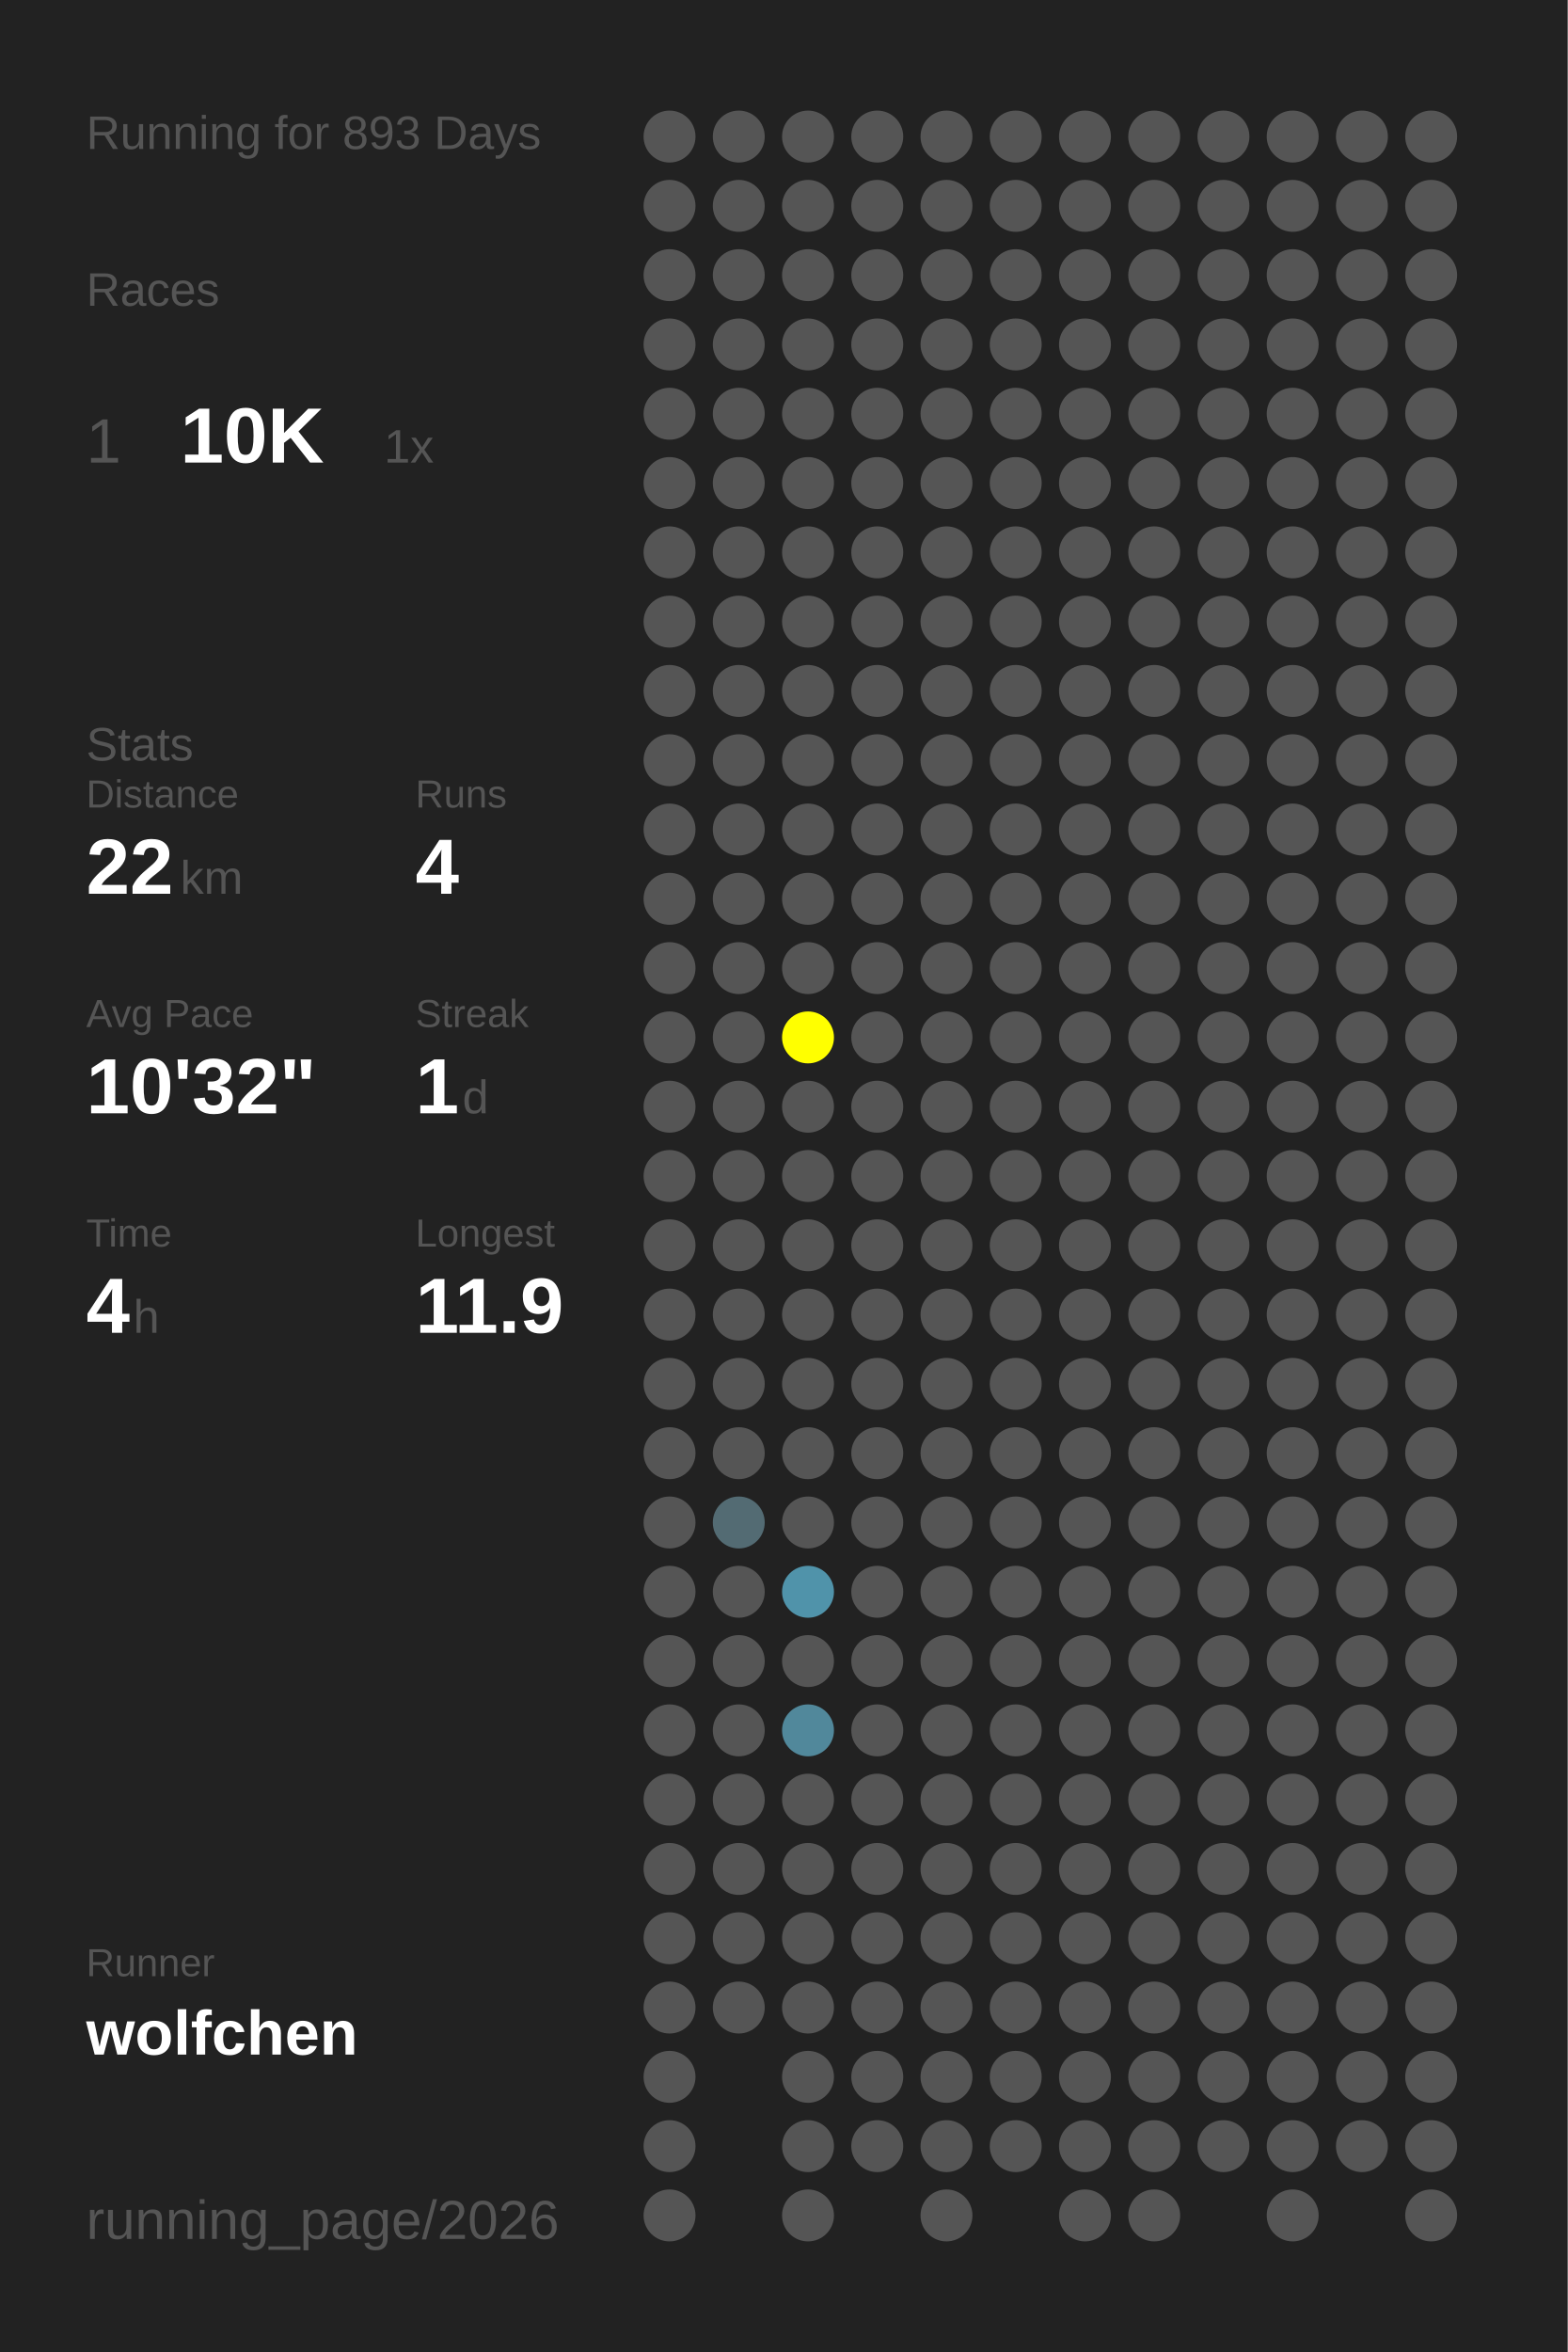
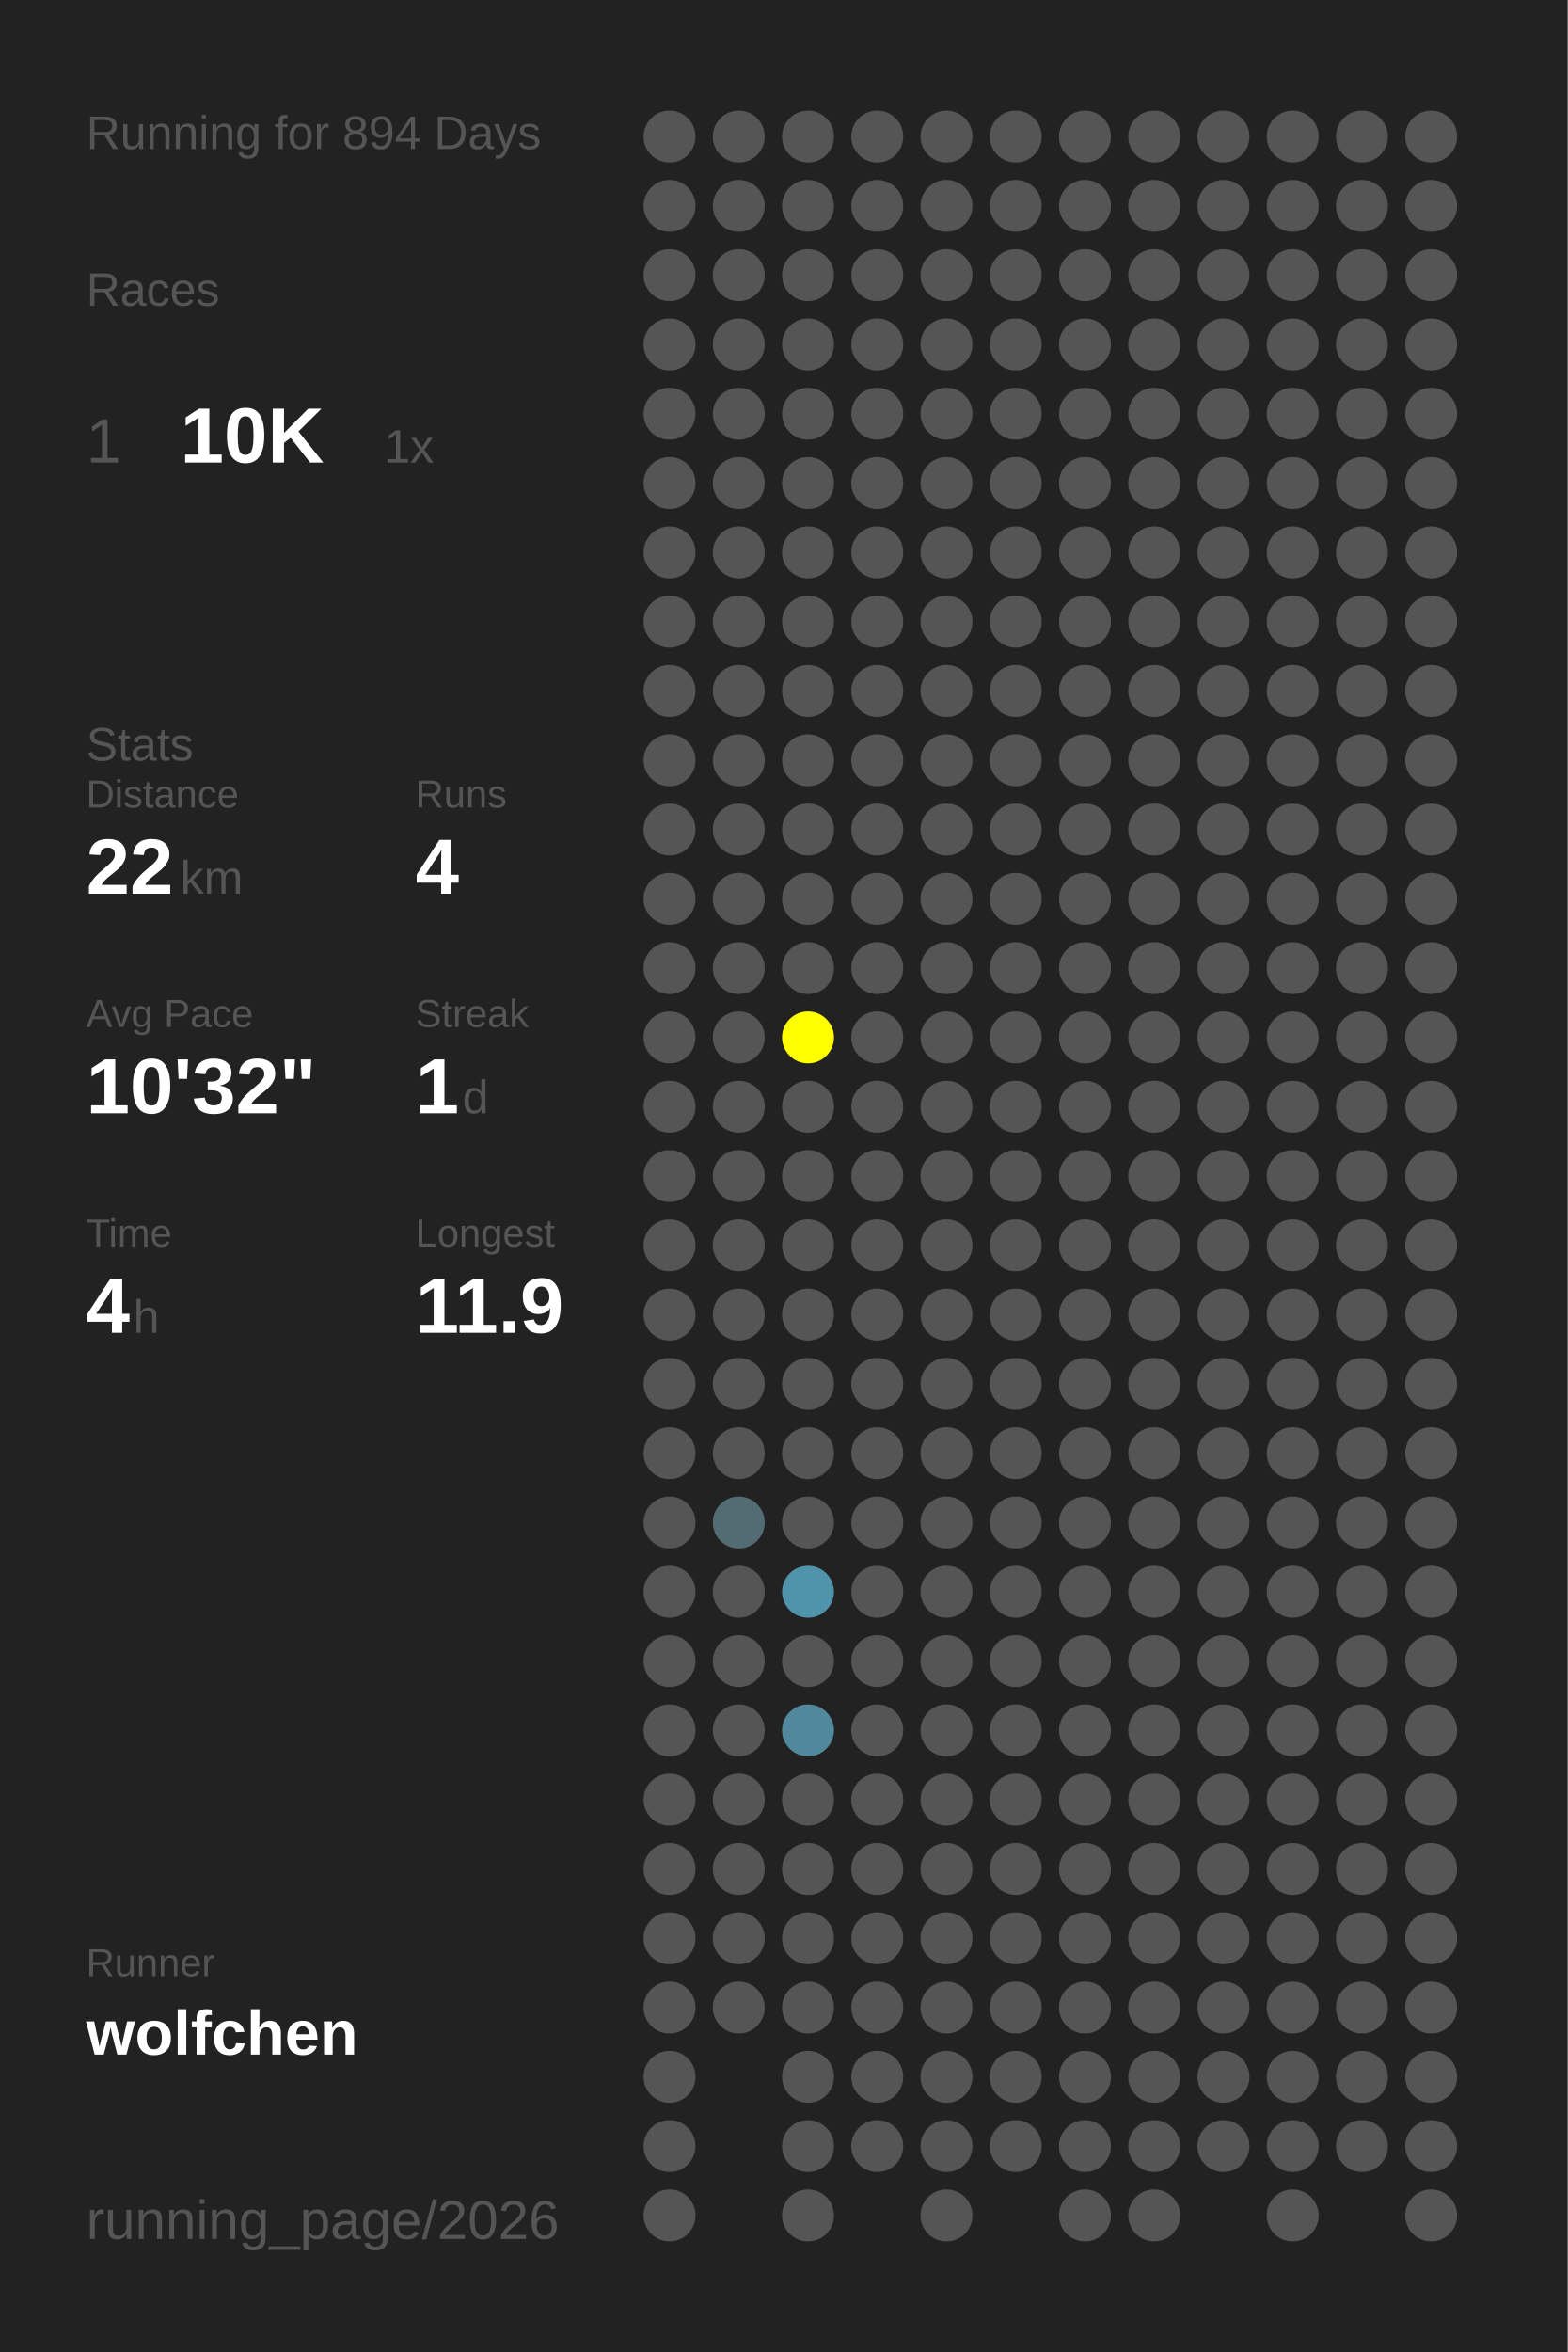
<svg xmlns="http://www.w3.org/2000/svg" baseProfile="full" height="300mm" version="1.1" viewBox="0,0,200,300" width="200mm">
  <defs />
  <rect fill="#222222" height="300" width="200" x="0" y="0" />
-   <text fill="#555555" style="font-size:6px; font-family:Arial;" x="11" y="19">Running for 893 Days</text>
+   <text fill="#555555" style="font-size:6px; font-family:Arial;" x="11" y="19">Running for 894 Days</text>
  <text fill="#555555" style="font-size:6px; font-family:Arial;" x="11" y="39">Races</text>
  <text fill="#555555" style="font-size:8px; font-family:Arial;" x="11" y="59">1</text>
  <text fill="#FFFFFF" style="font-size:10px; font-family:Arial; font-weight:bold;" x="23" y="59">10K</text>
  <text fill="#555555" style="font-size:6px; font-family:Arial;" x="49" y="59">1x</text>
  <text fill="#555555" style="font-size:6px; font-family:Arial;" x="11" y="97">Stats</text>
  <text fill="#555555" style="font-size:5px; font-family:Arial;" x="11" y="103">Distance</text>
  <text fill="#FFFFFF" style="font-size:10px; font-family:Arial; font-weight:bold;" x="11" y="114">22</text>
  <text fill="#555555" style="font-size:6px; font-family:Arial;" x="23" y="114">km</text>
  <text fill="#555555" style="font-size:5px; font-family:Arial;" x="53" y="103">Runs</text>
  <text fill="#FFFFFF" style="font-size:10px; font-family:Arial; font-weight:bold;" x="53" y="114">4</text>
  <text fill="#555555" style="font-size:5px; font-family:Arial;" x="11" y="131">Avg Pace</text>
  <text fill="#FFFFFF" style="font-size:10px; font-family:Arial; font-weight:bold;" x="11" y="142">10'32"</text>
  <text fill="#555555" style="font-size:5px; font-family:Arial;" x="53" y="131">Streak</text>
  <text fill="#FFFFFF" style="font-size:10px; font-family:Arial; font-weight:bold;" x="53" y="142">1</text>
  <text fill="#555555" style="font-size:6px; font-family:Arial;" x="59" y="142">d</text>
  <text fill="#555555" style="font-size:5px; font-family:Arial;" x="11" y="159">Time</text>
  <text fill="#FFFFFF" style="font-size:10px; font-family:Arial; font-weight:bold;" x="11" y="170">4</text>
  <text fill="#555555" style="font-size:6px; font-family:Arial;" x="17" y="170">h</text>
  <text fill="#555555" style="font-size:5px; font-family:Arial;" x="53" y="159">Longest</text>
  <text fill="#FFFFFF" style="font-size:10px; font-family:Arial; font-weight:bold;" x="53" y="170">11.9</text>
  <text fill="#555555" style="font-size:5px; font-family:Arial;" x="11" y="252.065">Runner</text>
  <text fill="#FFFFFF" style="font-size:8px; font-family:Arial; font-weight:bold;" x="11" y="262.065">wolfchen</text>
  <text fill="#555555" style="font-size:7px; font-family:Arial;" x="11" y="285.581">running_page/2026</text>
  <circle cx="85.417" cy="17.419" fill="#555555" r="3.312" />
  <circle cx="85.417" cy="26.258" fill="#555555" r="3.312" />
  <circle cx="85.417" cy="35.097" fill="#555555" r="3.312" />
  <circle cx="85.417" cy="43.935" fill="#555555" r="3.312" />
  <circle cx="85.417" cy="52.774" fill="#555555" r="3.312" />
  <circle cx="85.417" cy="61.613" fill="#555555" r="3.312" />
  <circle cx="85.417" cy="70.452" fill="#555555" r="3.312" />
  <circle cx="85.417" cy="79.29" fill="#555555" r="3.312" />
  <circle cx="85.417" cy="88.129" fill="#555555" r="3.312" />
  <circle cx="85.417" cy="96.968" fill="#555555" r="3.312" />
  <circle cx="85.417" cy="105.806" fill="#555555" r="3.312" />
  <circle cx="85.417" cy="114.645" fill="#555555" r="3.312" />
  <circle cx="85.417" cy="123.484" fill="#555555" r="3.312" />
  <circle cx="85.417" cy="132.323" fill="#555555" r="3.312" />
  <circle cx="85.417" cy="141.161" fill="#555555" r="3.312" />
  <circle cx="85.417" cy="150" fill="#555555" r="3.312" />
  <circle cx="85.417" cy="158.839" fill="#555555" r="3.312" />
  <circle cx="85.417" cy="167.677" fill="#555555" r="3.312" />
  <circle cx="85.417" cy="176.516" fill="#555555" r="3.312" />
  <circle cx="85.417" cy="185.355" fill="#555555" r="3.312" />
  <circle cx="85.417" cy="194.194" fill="#555555" r="3.312" />
  <circle cx="85.417" cy="203.032" fill="#555555" r="3.312" />
  <circle cx="85.417" cy="211.871" fill="#555555" r="3.312" />
  <circle cx="85.417" cy="220.71" fill="#555555" r="3.312" />
  <circle cx="85.417" cy="229.548" fill="#555555" r="3.312" />
  <circle cx="85.417" cy="238.387" fill="#555555" r="3.312" />
  <circle cx="85.417" cy="247.226" fill="#555555" r="3.312" />
  <circle cx="85.417" cy="256.065" fill="#555555" r="3.312" />
  <circle cx="85.417" cy="264.903" fill="#555555" r="3.312" />
  <circle cx="85.417" cy="273.742" fill="#555555" r="3.312" />
  <circle cx="85.417" cy="282.581" fill="#555555" r="3.312" />
  <circle cx="94.25" cy="17.419" fill="#555555" r="3.312" />
  <circle cx="94.25" cy="26.258" fill="#555555" r="3.312" />
  <circle cx="94.25" cy="35.097" fill="#555555" r="3.312" />
  <circle cx="94.25" cy="43.935" fill="#555555" r="3.312" />
  <circle cx="94.25" cy="52.774" fill="#555555" r="3.312" />
  <circle cx="94.25" cy="61.613" fill="#555555" r="3.312" />
  <circle cx="94.25" cy="70.452" fill="#555555" r="3.312" />
  <circle cx="94.25" cy="79.29" fill="#555555" r="3.312" />
  <circle cx="94.25" cy="88.129" fill="#555555" r="3.312" />
  <circle cx="94.25" cy="96.968" fill="#555555" r="3.312" />
  <circle cx="94.25" cy="105.806" fill="#555555" r="3.312" />
  <circle cx="94.25" cy="114.645" fill="#555555" r="3.312" />
  <circle cx="94.25" cy="123.484" fill="#555555" r="3.312" />
  <circle cx="94.25" cy="132.323" fill="#555555" r="3.312" />
  <circle cx="94.25" cy="141.161" fill="#555555" r="3.312" />
  <circle cx="94.25" cy="150" fill="#555555" r="3.312" />
  <circle cx="94.25" cy="158.839" fill="#555555" r="3.312" />
  <circle cx="94.25" cy="167.677" fill="#555555" r="3.312" />
  <circle cx="94.25" cy="176.516" fill="#555555" r="3.312" />
  <circle cx="94.25" cy="185.355" fill="#555555" r="3.312" />
  <circle cx="94.25" cy="194.194" fill="#536b73" r="3.312" />
  <circle cx="94.25" cy="203.032" fill="#555555" r="3.312" />
  <circle cx="94.25" cy="211.871" fill="#555555" r="3.312" />
  <circle cx="94.25" cy="220.71" fill="#555555" r="3.312" />
  <circle cx="94.25" cy="229.548" fill="#555555" r="3.312" />
  <circle cx="94.25" cy="238.387" fill="#555555" r="3.312" />
  <circle cx="94.25" cy="247.226" fill="#555555" r="3.312" />
  <circle cx="94.25" cy="256.065" fill="#555555" r="3.312" />
  <circle cx="103.083" cy="17.419" fill="#555555" r="3.312" />
  <circle cx="103.083" cy="26.258" fill="#555555" r="3.312" />
  <circle cx="103.083" cy="35.097" fill="#555555" r="3.312" />
  <circle cx="103.083" cy="43.935" fill="#555555" r="3.312" />
  <circle cx="103.083" cy="52.774" fill="#555555" r="3.312" />
  <circle cx="103.083" cy="61.613" fill="#555555" r="3.312" />
  <circle cx="103.083" cy="70.452" fill="#555555" r="3.312" />
  <circle cx="103.083" cy="79.29" fill="#555555" r="3.312" />
  <circle cx="103.083" cy="88.129" fill="#555555" r="3.312" />
  <circle cx="103.083" cy="96.968" fill="#555555" r="3.312" />
  <circle cx="103.083" cy="105.806" fill="#555555" r="3.312" />
  <circle cx="103.083" cy="114.645" fill="#555555" r="3.312" />
  <circle cx="103.083" cy="123.484" fill="#555555" r="3.312" />
  <circle cx="103.083" cy="132.323" fill="#FFFF00" r="3.312" />
  <circle cx="103.083" cy="141.161" fill="#555555" r="3.312" />
  <circle cx="103.083" cy="150" fill="#555555" r="3.312" />
  <circle cx="103.083" cy="158.839" fill="#555555" r="3.312" />
  <circle cx="103.083" cy="167.677" fill="#555555" r="3.312" />
  <circle cx="103.083" cy="176.516" fill="#555555" r="3.312" />
  <circle cx="103.083" cy="185.355" fill="#555555" r="3.312" />
  <circle cx="103.083" cy="194.194" fill="#555555" r="3.312" />
  <circle cx="103.083" cy="203.032" fill="#5093aa" r="3.312" />
  <circle cx="103.083" cy="211.871" fill="#555555" r="3.312" />
  <circle cx="103.083" cy="220.71" fill="#51889b" r="3.312" />
  <circle cx="103.083" cy="229.548" fill="#555555" r="3.312" />
  <circle cx="103.083" cy="238.387" fill="#555555" r="3.312" />
  <circle cx="103.083" cy="247.226" fill="#555555" r="3.312" />
  <circle cx="103.083" cy="256.065" fill="#555555" r="3.312" />
  <circle cx="103.083" cy="264.903" fill="#555555" r="3.312" />
  <circle cx="103.083" cy="273.742" fill="#555555" r="3.312" />
  <circle cx="103.083" cy="282.581" fill="#555555" r="3.312" />
  <circle cx="111.917" cy="17.419" fill="#555555" r="3.312" />
  <circle cx="111.917" cy="26.258" fill="#555555" r="3.312" />
  <circle cx="111.917" cy="35.097" fill="#555555" r="3.312" />
  <circle cx="111.917" cy="43.935" fill="#555555" r="3.312" />
  <circle cx="111.917" cy="52.774" fill="#555555" r="3.312" />
  <circle cx="111.917" cy="61.613" fill="#555555" r="3.312" />
  <circle cx="111.917" cy="70.452" fill="#555555" r="3.312" />
  <circle cx="111.917" cy="79.29" fill="#555555" r="3.312" />
  <circle cx="111.917" cy="88.129" fill="#555555" r="3.312" />
  <circle cx="111.917" cy="96.968" fill="#555555" r="3.312" />
  <circle cx="111.917" cy="105.806" fill="#555555" r="3.312" />
  <circle cx="111.917" cy="114.645" fill="#555555" r="3.312" />
  <circle cx="111.917" cy="123.484" fill="#555555" r="3.312" />
  <circle cx="111.917" cy="132.323" fill="#555555" r="3.312" />
  <circle cx="111.917" cy="141.161" fill="#555555" r="3.312" />
  <circle cx="111.917" cy="150" fill="#555555" r="3.312" />
  <circle cx="111.917" cy="158.839" fill="#555555" r="3.312" />
  <circle cx="111.917" cy="167.677" fill="#555555" r="3.312" />
  <circle cx="111.917" cy="176.516" fill="#555555" r="3.312" />
  <circle cx="111.917" cy="185.355" fill="#555555" r="3.312" />
  <circle cx="111.917" cy="194.194" fill="#555555" r="3.312" />
  <circle cx="111.917" cy="203.032" fill="#555555" r="3.312" />
  <circle cx="111.917" cy="211.871" fill="#555555" r="3.312" />
  <circle cx="111.917" cy="220.71" fill="#555555" r="3.312" />
  <circle cx="111.917" cy="229.548" fill="#555555" r="3.312" />
  <circle cx="111.917" cy="238.387" fill="#555555" r="3.312" />
  <circle cx="111.917" cy="247.226" fill="#555555" r="3.312" />
  <circle cx="111.917" cy="256.065" fill="#555555" r="3.312" />
  <circle cx="111.917" cy="264.903" fill="#555555" r="3.312" />
  <circle cx="111.917" cy="273.742" fill="#555555" r="3.312" />
  <circle cx="120.75" cy="17.419" fill="#555555" r="3.312" />
  <circle cx="120.75" cy="26.258" fill="#555555" r="3.312" />
  <circle cx="120.75" cy="35.097" fill="#555555" r="3.312" />
  <circle cx="120.75" cy="43.935" fill="#555555" r="3.312" />
  <circle cx="120.75" cy="52.774" fill="#555555" r="3.312" />
  <circle cx="120.75" cy="61.613" fill="#555555" r="3.312" />
  <circle cx="120.75" cy="70.452" fill="#555555" r="3.312" />
  <circle cx="120.75" cy="79.29" fill="#555555" r="3.312" />
  <circle cx="120.75" cy="88.129" fill="#555555" r="3.312" />
  <circle cx="120.75" cy="96.968" fill="#555555" r="3.312" />
  <circle cx="120.75" cy="105.806" fill="#555555" r="3.312" />
  <circle cx="120.75" cy="114.645" fill="#555555" r="3.312" />
  <circle cx="120.75" cy="123.484" fill="#555555" r="3.312" />
  <circle cx="120.75" cy="132.323" fill="#555555" r="3.312" />
  <circle cx="120.75" cy="141.161" fill="#555555" r="3.312" />
  <circle cx="120.75" cy="150" fill="#555555" r="3.312" />
  <circle cx="120.75" cy="158.839" fill="#555555" r="3.312" />
  <circle cx="120.75" cy="167.677" fill="#555555" r="3.312" />
  <circle cx="120.75" cy="176.516" fill="#555555" r="3.312" />
  <circle cx="120.75" cy="185.355" fill="#555555" r="3.312" />
  <circle cx="120.75" cy="194.194" fill="#555555" r="3.312" />
  <circle cx="120.75" cy="203.032" fill="#555555" r="3.312" />
  <circle cx="120.75" cy="211.871" fill="#555555" r="3.312" />
  <circle cx="120.75" cy="220.71" fill="#555555" r="3.312" />
  <circle cx="120.75" cy="229.548" fill="#555555" r="3.312" />
  <circle cx="120.75" cy="238.387" fill="#555555" r="3.312" />
  <circle cx="120.75" cy="247.226" fill="#555555" r="3.312" />
  <circle cx="120.75" cy="256.065" fill="#555555" r="3.312" />
  <circle cx="120.75" cy="264.903" fill="#555555" r="3.312" />
  <circle cx="120.75" cy="273.742" fill="#555555" r="3.312" />
  <circle cx="120.75" cy="282.581" fill="#555555" r="3.312" />
  <circle cx="129.583" cy="17.419" fill="#555555" r="3.312" />
  <circle cx="129.583" cy="26.258" fill="#555555" r="3.312" />
  <circle cx="129.583" cy="35.097" fill="#555555" r="3.312" />
  <circle cx="129.583" cy="43.935" fill="#555555" r="3.312" />
  <circle cx="129.583" cy="52.774" fill="#555555" r="3.312" />
  <circle cx="129.583" cy="61.613" fill="#555555" r="3.312" />
  <circle cx="129.583" cy="70.452" fill="#555555" r="3.312" />
  <circle cx="129.583" cy="79.29" fill="#555555" r="3.312" />
  <circle cx="129.583" cy="88.129" fill="#555555" r="3.312" />
  <circle cx="129.583" cy="96.968" fill="#555555" r="3.312" />
  <circle cx="129.583" cy="105.806" fill="#555555" r="3.312" />
  <circle cx="129.583" cy="114.645" fill="#555555" r="3.312" />
  <circle cx="129.583" cy="123.484" fill="#555555" r="3.312" />
  <circle cx="129.583" cy="132.323" fill="#555555" r="3.312" />
  <circle cx="129.583" cy="141.161" fill="#555555" r="3.312" />
  <circle cx="129.583" cy="150" fill="#555555" r="3.312" />
  <circle cx="129.583" cy="158.839" fill="#555555" r="3.312" />
  <circle cx="129.583" cy="167.677" fill="#555555" r="3.312" />
  <circle cx="129.583" cy="176.516" fill="#555555" r="3.312" />
  <circle cx="129.583" cy="185.355" fill="#555555" r="3.312" />
  <circle cx="129.583" cy="194.194" fill="#555555" r="3.312" />
  <circle cx="129.583" cy="203.032" fill="#555555" r="3.312" />
  <circle cx="129.583" cy="211.871" fill="#555555" r="3.312" />
  <circle cx="129.583" cy="220.71" fill="#555555" r="3.312" />
  <circle cx="129.583" cy="229.548" fill="#555555" r="3.312" />
  <circle cx="129.583" cy="238.387" fill="#555555" r="3.312" />
  <circle cx="129.583" cy="247.226" fill="#555555" r="3.312" />
  <circle cx="129.583" cy="256.065" fill="#555555" r="3.312" />
  <circle cx="129.583" cy="264.903" fill="#555555" r="3.312" />
  <circle cx="129.583" cy="273.742" fill="#555555" r="3.312" />
  <circle cx="138.417" cy="17.419" fill="#555555" r="3.312" />
  <circle cx="138.417" cy="26.258" fill="#555555" r="3.312" />
  <circle cx="138.417" cy="35.097" fill="#555555" r="3.312" />
  <circle cx="138.417" cy="43.935" fill="#555555" r="3.312" />
  <circle cx="138.417" cy="52.774" fill="#555555" r="3.312" />
  <circle cx="138.417" cy="61.613" fill="#555555" r="3.312" />
  <circle cx="138.417" cy="70.452" fill="#555555" r="3.312" />
  <circle cx="138.417" cy="79.29" fill="#555555" r="3.312" />
  <circle cx="138.417" cy="88.129" fill="#555555" r="3.312" />
  <circle cx="138.417" cy="96.968" fill="#555555" r="3.312" />
  <circle cx="138.417" cy="105.806" fill="#555555" r="3.312" />
  <circle cx="138.417" cy="114.645" fill="#555555" r="3.312" />
  <circle cx="138.417" cy="123.484" fill="#555555" r="3.312" />
  <circle cx="138.417" cy="132.323" fill="#555555" r="3.312" />
  <circle cx="138.417" cy="141.161" fill="#555555" r="3.312" />
  <circle cx="138.417" cy="150" fill="#555555" r="3.312" />
  <circle cx="138.417" cy="158.839" fill="#555555" r="3.312" />
  <circle cx="138.417" cy="167.677" fill="#555555" r="3.312" />
  <circle cx="138.417" cy="176.516" fill="#555555" r="3.312" />
  <circle cx="138.417" cy="185.355" fill="#555555" r="3.312" />
  <circle cx="138.417" cy="194.194" fill="#555555" r="3.312" />
  <circle cx="138.417" cy="203.032" fill="#555555" r="3.312" />
  <circle cx="138.417" cy="211.871" fill="#555555" r="3.312" />
  <circle cx="138.417" cy="220.71" fill="#555555" r="3.312" />
  <circle cx="138.417" cy="229.548" fill="#555555" r="3.312" />
  <circle cx="138.417" cy="238.387" fill="#555555" r="3.312" />
  <circle cx="138.417" cy="247.226" fill="#555555" r="3.312" />
  <circle cx="138.417" cy="256.065" fill="#555555" r="3.312" />
  <circle cx="138.417" cy="264.903" fill="#555555" r="3.312" />
  <circle cx="138.417" cy="273.742" fill="#555555" r="3.312" />
  <circle cx="138.417" cy="282.581" fill="#555555" r="3.312" />
  <circle cx="147.25" cy="17.419" fill="#555555" r="3.312" />
  <circle cx="147.25" cy="26.258" fill="#555555" r="3.312" />
  <circle cx="147.25" cy="35.097" fill="#555555" r="3.312" />
  <circle cx="147.25" cy="43.935" fill="#555555" r="3.312" />
  <circle cx="147.25" cy="52.774" fill="#555555" r="3.312" />
  <circle cx="147.25" cy="61.613" fill="#555555" r="3.312" />
  <circle cx="147.25" cy="70.452" fill="#555555" r="3.312" />
  <circle cx="147.25" cy="79.29" fill="#555555" r="3.312" />
  <circle cx="147.25" cy="88.129" fill="#555555" r="3.312" />
  <circle cx="147.25" cy="96.968" fill="#555555" r="3.312" />
  <circle cx="147.25" cy="105.806" fill="#555555" r="3.312" />
  <circle cx="147.25" cy="114.645" fill="#555555" r="3.312" />
  <circle cx="147.25" cy="123.484" fill="#555555" r="3.312" />
  <circle cx="147.25" cy="132.323" fill="#555555" r="3.312" />
  <circle cx="147.25" cy="141.161" fill="#555555" r="3.312" />
  <circle cx="147.25" cy="150" fill="#555555" r="3.312" />
  <circle cx="147.25" cy="158.839" fill="#555555" r="3.312" />
  <circle cx="147.25" cy="167.677" fill="#555555" r="3.312" />
  <circle cx="147.25" cy="176.516" fill="#555555" r="3.312" />
  <circle cx="147.25" cy="185.355" fill="#555555" r="3.312" />
  <circle cx="147.25" cy="194.194" fill="#555555" r="3.312" />
  <circle cx="147.25" cy="203.032" fill="#555555" r="3.312" />
  <circle cx="147.25" cy="211.871" fill="#555555" r="3.312" />
  <circle cx="147.25" cy="220.71" fill="#555555" r="3.312" />
  <circle cx="147.25" cy="229.548" fill="#555555" r="3.312" />
  <circle cx="147.25" cy="238.387" fill="#555555" r="3.312" />
  <circle cx="147.25" cy="247.226" fill="#555555" r="3.312" />
  <circle cx="147.25" cy="256.065" fill="#555555" r="3.312" />
  <circle cx="147.25" cy="264.903" fill="#555555" r="3.312" />
  <circle cx="147.25" cy="273.742" fill="#555555" r="3.312" />
  <circle cx="147.25" cy="282.581" fill="#555555" r="3.312" />
  <circle cx="156.083" cy="17.419" fill="#555555" r="3.312" />
  <circle cx="156.083" cy="26.258" fill="#555555" r="3.312" />
  <circle cx="156.083" cy="35.097" fill="#555555" r="3.312" />
  <circle cx="156.083" cy="43.935" fill="#555555" r="3.312" />
  <circle cx="156.083" cy="52.774" fill="#555555" r="3.312" />
  <circle cx="156.083" cy="61.613" fill="#555555" r="3.312" />
  <circle cx="156.083" cy="70.452" fill="#555555" r="3.312" />
  <circle cx="156.083" cy="79.29" fill="#555555" r="3.312" />
  <circle cx="156.083" cy="88.129" fill="#555555" r="3.312" />
  <circle cx="156.083" cy="96.968" fill="#555555" r="3.312" />
  <circle cx="156.083" cy="105.806" fill="#555555" r="3.312" />
  <circle cx="156.083" cy="114.645" fill="#555555" r="3.312" />
  <circle cx="156.083" cy="123.484" fill="#555555" r="3.312" />
  <circle cx="156.083" cy="132.323" fill="#555555" r="3.312" />
  <circle cx="156.083" cy="141.161" fill="#555555" r="3.312" />
  <circle cx="156.083" cy="150" fill="#555555" r="3.312" />
  <circle cx="156.083" cy="158.839" fill="#555555" r="3.312" />
  <circle cx="156.083" cy="167.677" fill="#555555" r="3.312" />
  <circle cx="156.083" cy="176.516" fill="#555555" r="3.312" />
  <circle cx="156.083" cy="185.355" fill="#555555" r="3.312" />
  <circle cx="156.083" cy="194.194" fill="#555555" r="3.312" />
  <circle cx="156.083" cy="203.032" fill="#555555" r="3.312" />
  <circle cx="156.083" cy="211.871" fill="#555555" r="3.312" />
  <circle cx="156.083" cy="220.71" fill="#555555" r="3.312" />
  <circle cx="156.083" cy="229.548" fill="#555555" r="3.312" />
  <circle cx="156.083" cy="238.387" fill="#555555" r="3.312" />
  <circle cx="156.083" cy="247.226" fill="#555555" r="3.312" />
  <circle cx="156.083" cy="256.065" fill="#555555" r="3.312" />
  <circle cx="156.083" cy="264.903" fill="#555555" r="3.312" />
  <circle cx="156.083" cy="273.742" fill="#555555" r="3.312" />
  <circle cx="164.917" cy="17.419" fill="#555555" r="3.312" />
  <circle cx="164.917" cy="26.258" fill="#555555" r="3.312" />
  <circle cx="164.917" cy="35.097" fill="#555555" r="3.312" />
  <circle cx="164.917" cy="43.935" fill="#555555" r="3.312" />
  <circle cx="164.917" cy="52.774" fill="#555555" r="3.312" />
  <circle cx="164.917" cy="61.613" fill="#555555" r="3.312" />
  <circle cx="164.917" cy="70.452" fill="#555555" r="3.312" />
  <circle cx="164.917" cy="79.29" fill="#555555" r="3.312" />
  <circle cx="164.917" cy="88.129" fill="#555555" r="3.312" />
  <circle cx="164.917" cy="96.968" fill="#555555" r="3.312" />
  <circle cx="164.917" cy="105.806" fill="#555555" r="3.312" />
  <circle cx="164.917" cy="114.645" fill="#555555" r="3.312" />
  <circle cx="164.917" cy="123.484" fill="#555555" r="3.312" />
  <circle cx="164.917" cy="132.323" fill="#555555" r="3.312" />
  <circle cx="164.917" cy="141.161" fill="#555555" r="3.312" />
  <circle cx="164.917" cy="150" fill="#555555" r="3.312" />
  <circle cx="164.917" cy="158.839" fill="#555555" r="3.312" />
  <circle cx="164.917" cy="167.677" fill="#555555" r="3.312" />
  <circle cx="164.917" cy="176.516" fill="#555555" r="3.312" />
  <circle cx="164.917" cy="185.355" fill="#555555" r="3.312" />
  <circle cx="164.917" cy="194.194" fill="#555555" r="3.312" />
  <circle cx="164.917" cy="203.032" fill="#555555" r="3.312" />
  <circle cx="164.917" cy="211.871" fill="#555555" r="3.312" />
  <circle cx="164.917" cy="220.71" fill="#555555" r="3.312" />
  <circle cx="164.917" cy="229.548" fill="#555555" r="3.312" />
  <circle cx="164.917" cy="238.387" fill="#555555" r="3.312" />
  <circle cx="164.917" cy="247.226" fill="#555555" r="3.312" />
  <circle cx="164.917" cy="256.065" fill="#555555" r="3.312" />
  <circle cx="164.917" cy="264.903" fill="#555555" r="3.312" />
  <circle cx="164.917" cy="273.742" fill="#555555" r="3.312" />
  <circle cx="164.917" cy="282.581" fill="#555555" r="3.312" />
  <circle cx="173.75" cy="17.419" fill="#555555" r="3.312" />
  <circle cx="173.75" cy="26.258" fill="#555555" r="3.312" />
  <circle cx="173.75" cy="35.097" fill="#555555" r="3.312" />
  <circle cx="173.75" cy="43.935" fill="#555555" r="3.312" />
  <circle cx="173.75" cy="52.774" fill="#555555" r="3.312" />
  <circle cx="173.75" cy="61.613" fill="#555555" r="3.312" />
  <circle cx="173.75" cy="70.452" fill="#555555" r="3.312" />
  <circle cx="173.75" cy="79.29" fill="#555555" r="3.312" />
  <circle cx="173.75" cy="88.129" fill="#555555" r="3.312" />
  <circle cx="173.75" cy="96.968" fill="#555555" r="3.312" />
  <circle cx="173.75" cy="105.806" fill="#555555" r="3.312" />
  <circle cx="173.75" cy="114.645" fill="#555555" r="3.312" />
  <circle cx="173.75" cy="123.484" fill="#555555" r="3.312" />
  <circle cx="173.75" cy="132.323" fill="#555555" r="3.312" />
  <circle cx="173.75" cy="141.161" fill="#555555" r="3.312" />
  <circle cx="173.75" cy="150" fill="#555555" r="3.312" />
  <circle cx="173.75" cy="158.839" fill="#555555" r="3.312" />
  <circle cx="173.75" cy="167.677" fill="#555555" r="3.312" />
  <circle cx="173.75" cy="176.516" fill="#555555" r="3.312" />
  <circle cx="173.75" cy="185.355" fill="#555555" r="3.312" />
  <circle cx="173.75" cy="194.194" fill="#555555" r="3.312" />
  <circle cx="173.75" cy="203.032" fill="#555555" r="3.312" />
  <circle cx="173.75" cy="211.871" fill="#555555" r="3.312" />
  <circle cx="173.75" cy="220.71" fill="#555555" r="3.312" />
  <circle cx="173.75" cy="229.548" fill="#555555" r="3.312" />
  <circle cx="173.75" cy="238.387" fill="#555555" r="3.312" />
  <circle cx="173.75" cy="247.226" fill="#555555" r="3.312" />
  <circle cx="173.75" cy="256.065" fill="#555555" r="3.312" />
  <circle cx="173.75" cy="264.903" fill="#555555" r="3.312" />
  <circle cx="173.75" cy="273.742" fill="#555555" r="3.312" />
  <circle cx="182.583" cy="17.419" fill="#555555" r="3.312" />
  <circle cx="182.583" cy="26.258" fill="#555555" r="3.312" />
  <circle cx="182.583" cy="35.097" fill="#555555" r="3.312" />
  <circle cx="182.583" cy="43.935" fill="#555555" r="3.312" />
  <circle cx="182.583" cy="52.774" fill="#555555" r="3.312" />
  <circle cx="182.583" cy="61.613" fill="#555555" r="3.312" />
  <circle cx="182.583" cy="70.452" fill="#555555" r="3.312" />
  <circle cx="182.583" cy="79.29" fill="#555555" r="3.312" />
  <circle cx="182.583" cy="88.129" fill="#555555" r="3.312" />
  <circle cx="182.583" cy="96.968" fill="#555555" r="3.312" />
  <circle cx="182.583" cy="105.806" fill="#555555" r="3.312" />
  <circle cx="182.583" cy="114.645" fill="#555555" r="3.312" />
  <circle cx="182.583" cy="123.484" fill="#555555" r="3.312" />
  <circle cx="182.583" cy="132.323" fill="#555555" r="3.312" />
  <circle cx="182.583" cy="141.161" fill="#555555" r="3.312" />
  <circle cx="182.583" cy="150" fill="#555555" r="3.312" />
  <circle cx="182.583" cy="158.839" fill="#555555" r="3.312" />
  <circle cx="182.583" cy="167.677" fill="#555555" r="3.312" />
  <circle cx="182.583" cy="176.516" fill="#555555" r="3.312" />
  <circle cx="182.583" cy="185.355" fill="#555555" r="3.312" />
  <circle cx="182.583" cy="194.194" fill="#555555" r="3.312" />
  <circle cx="182.583" cy="203.032" fill="#555555" r="3.312" />
  <circle cx="182.583" cy="211.871" fill="#555555" r="3.312" />
  <circle cx="182.583" cy="220.71" fill="#555555" r="3.312" />
  <circle cx="182.583" cy="229.548" fill="#555555" r="3.312" />
  <circle cx="182.583" cy="238.387" fill="#555555" r="3.312" />
  <circle cx="182.583" cy="247.226" fill="#555555" r="3.312" />
  <circle cx="182.583" cy="256.065" fill="#555555" r="3.312" />
  <circle cx="182.583" cy="264.903" fill="#555555" r="3.312" />
  <circle cx="182.583" cy="273.742" fill="#555555" r="3.312" />
  <circle cx="182.583" cy="282.581" fill="#555555" r="3.312" />
</svg>
